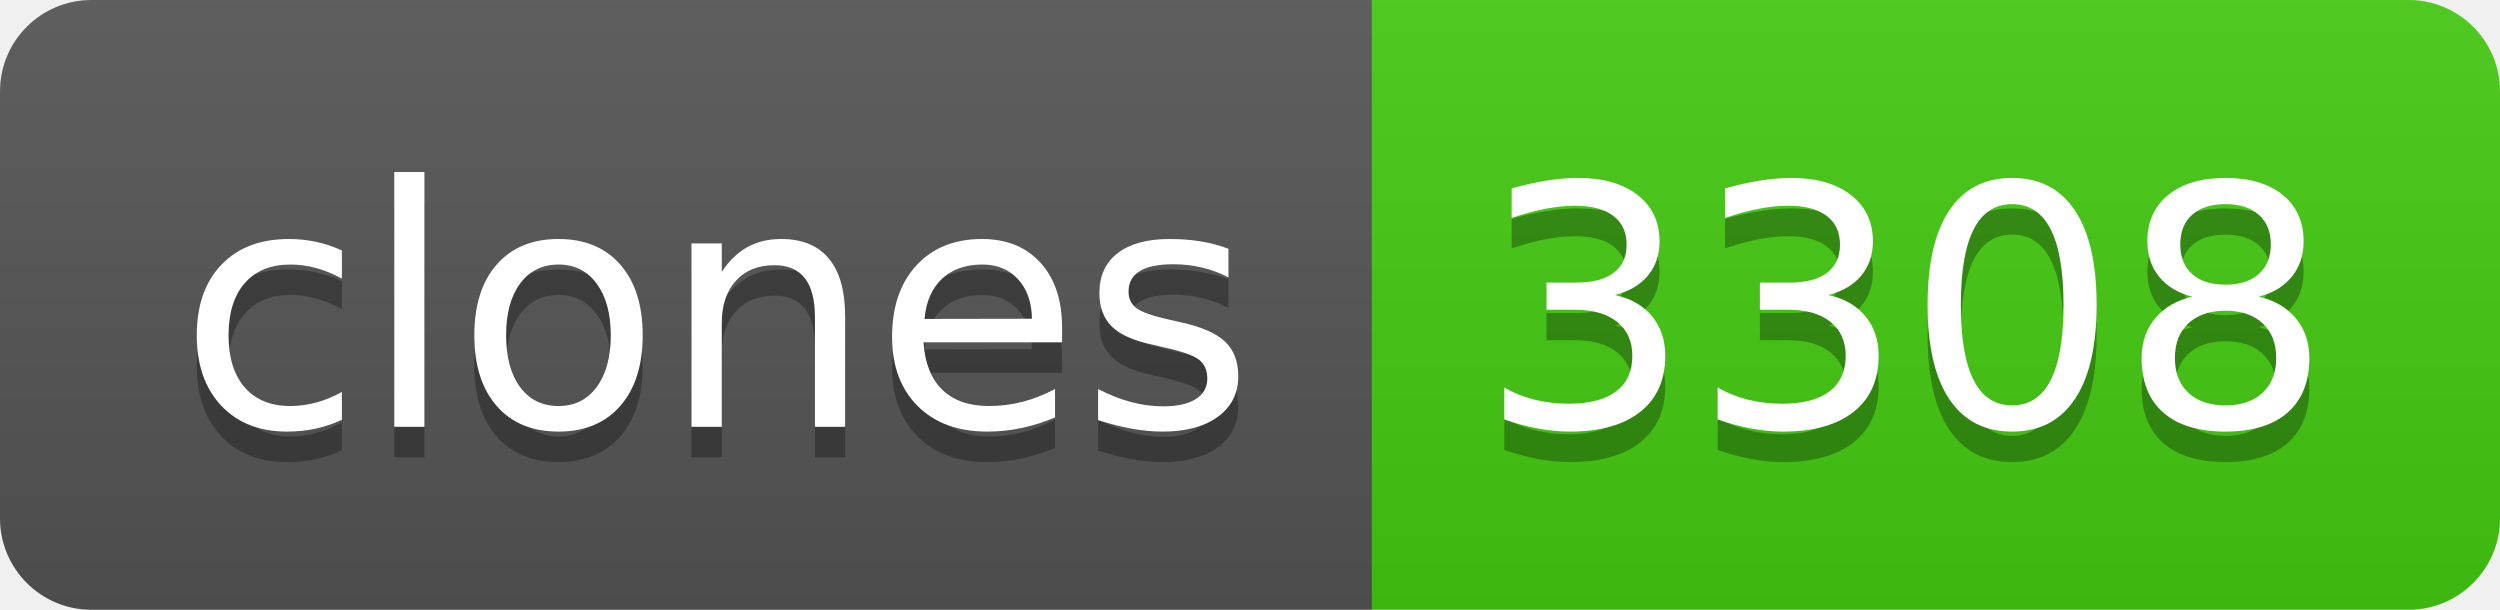
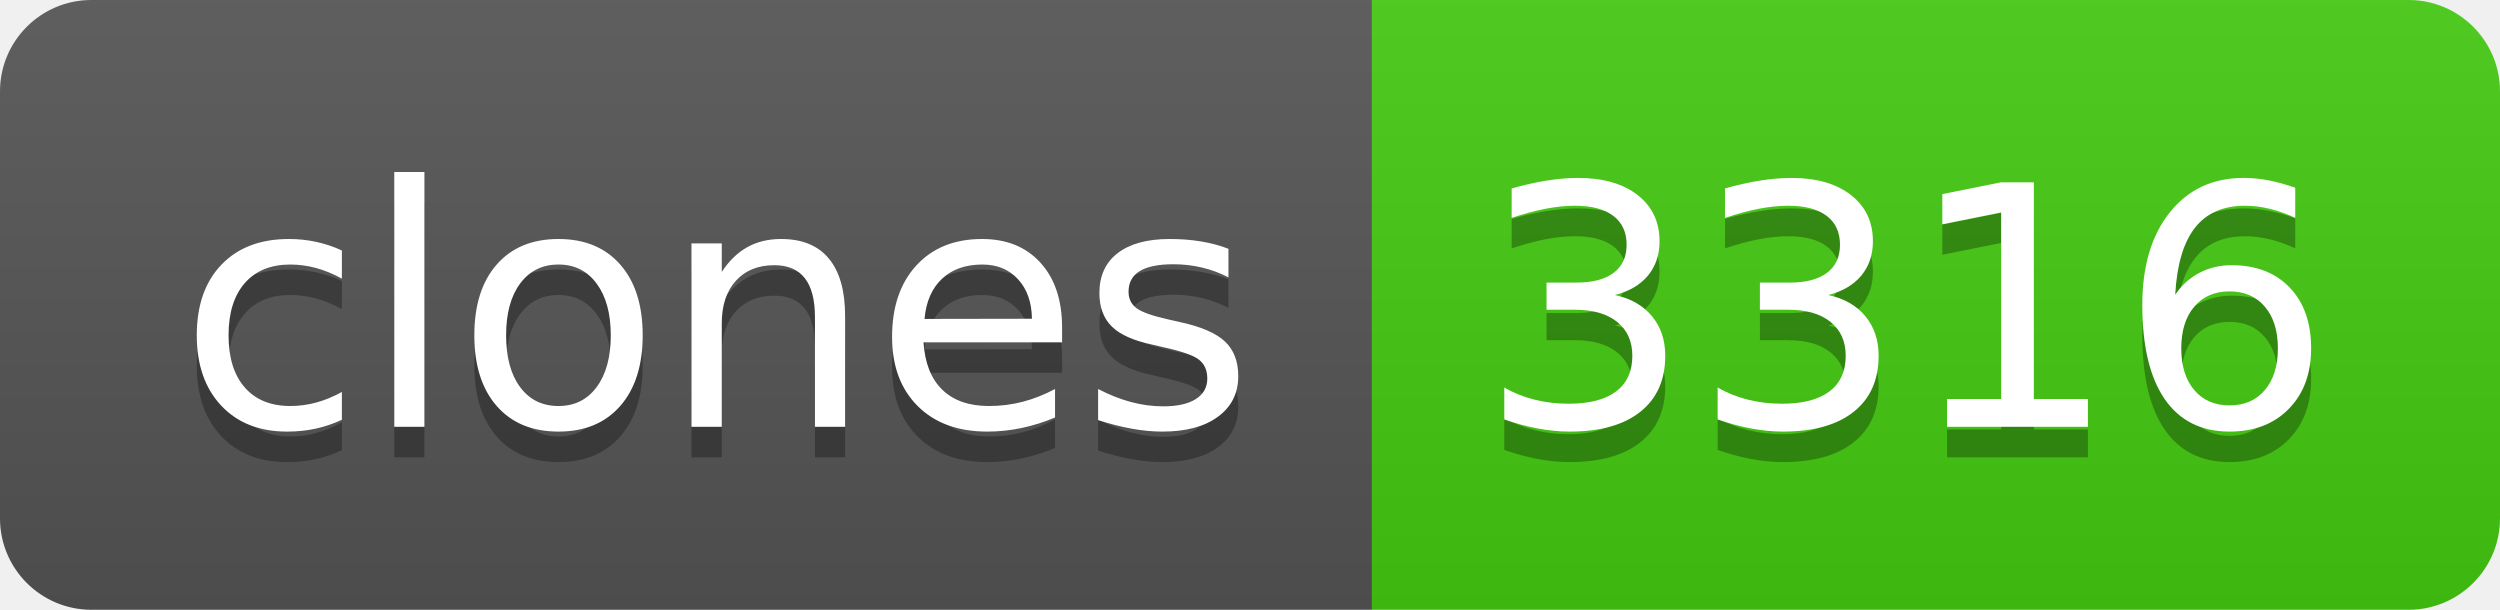
- <svg xmlns="http://www.w3.org/2000/svg" width="82" height="20" role="img" aria-label="clones: 3308">
+ <svg xmlns="http://www.w3.org/2000/svg" width="82" height="20" role="img" aria-label="clones: 3316">
  <linearGradient id="s" x2="0" y2="100%">
    <stop offset="0" stop-color="#bbb" stop-opacity=".1" />
    <stop offset="1" stop-opacity=".1" />
  </linearGradient>
  <clipPath id="r">
    <rect width="82" height="20" rx="3" fill="#fff" />
  </clipPath>
  <g clip-path="url(#r)">
    <rect width="45" height="20" fill="#555" />
    <rect x="45" width="37" height="20" fill="#4c1" />
    <rect width="82" height="20" fill="url(#s)" />
  </g>
  <g fill="#fff" text-anchor="middle" font-family="Verdana,Geneva,DejaVu Sans,sans-serif" text-rendering="geometricPrecision" font-size="110">
    <text aria-hidden="true" x="235" y="150" fill="#010101" fill-opacity=".3" transform="scale(.1)" textLength="350">clones</text>
    <text x="235" y="140" transform="scale(.1)" fill="#fff" textLength="350">clones</text>
-     <text aria-hidden="true" x="625" y="150" fill="#010101" fill-opacity=".3" transform="scale(.1)" textLength="270">3308</text>
-     <text x="625" y="140" transform="scale(.1)" fill="#fff" textLength="270">3308</text>
+     <text aria-hidden="true" x="625" y="150" fill="#010101" fill-opacity=".3" transform="scale(.1)" textLength="270">3316</text>
+     <text x="625" y="140" transform="scale(.1)" fill="#fff" textLength="270">3316</text>
  </g>
</svg>
